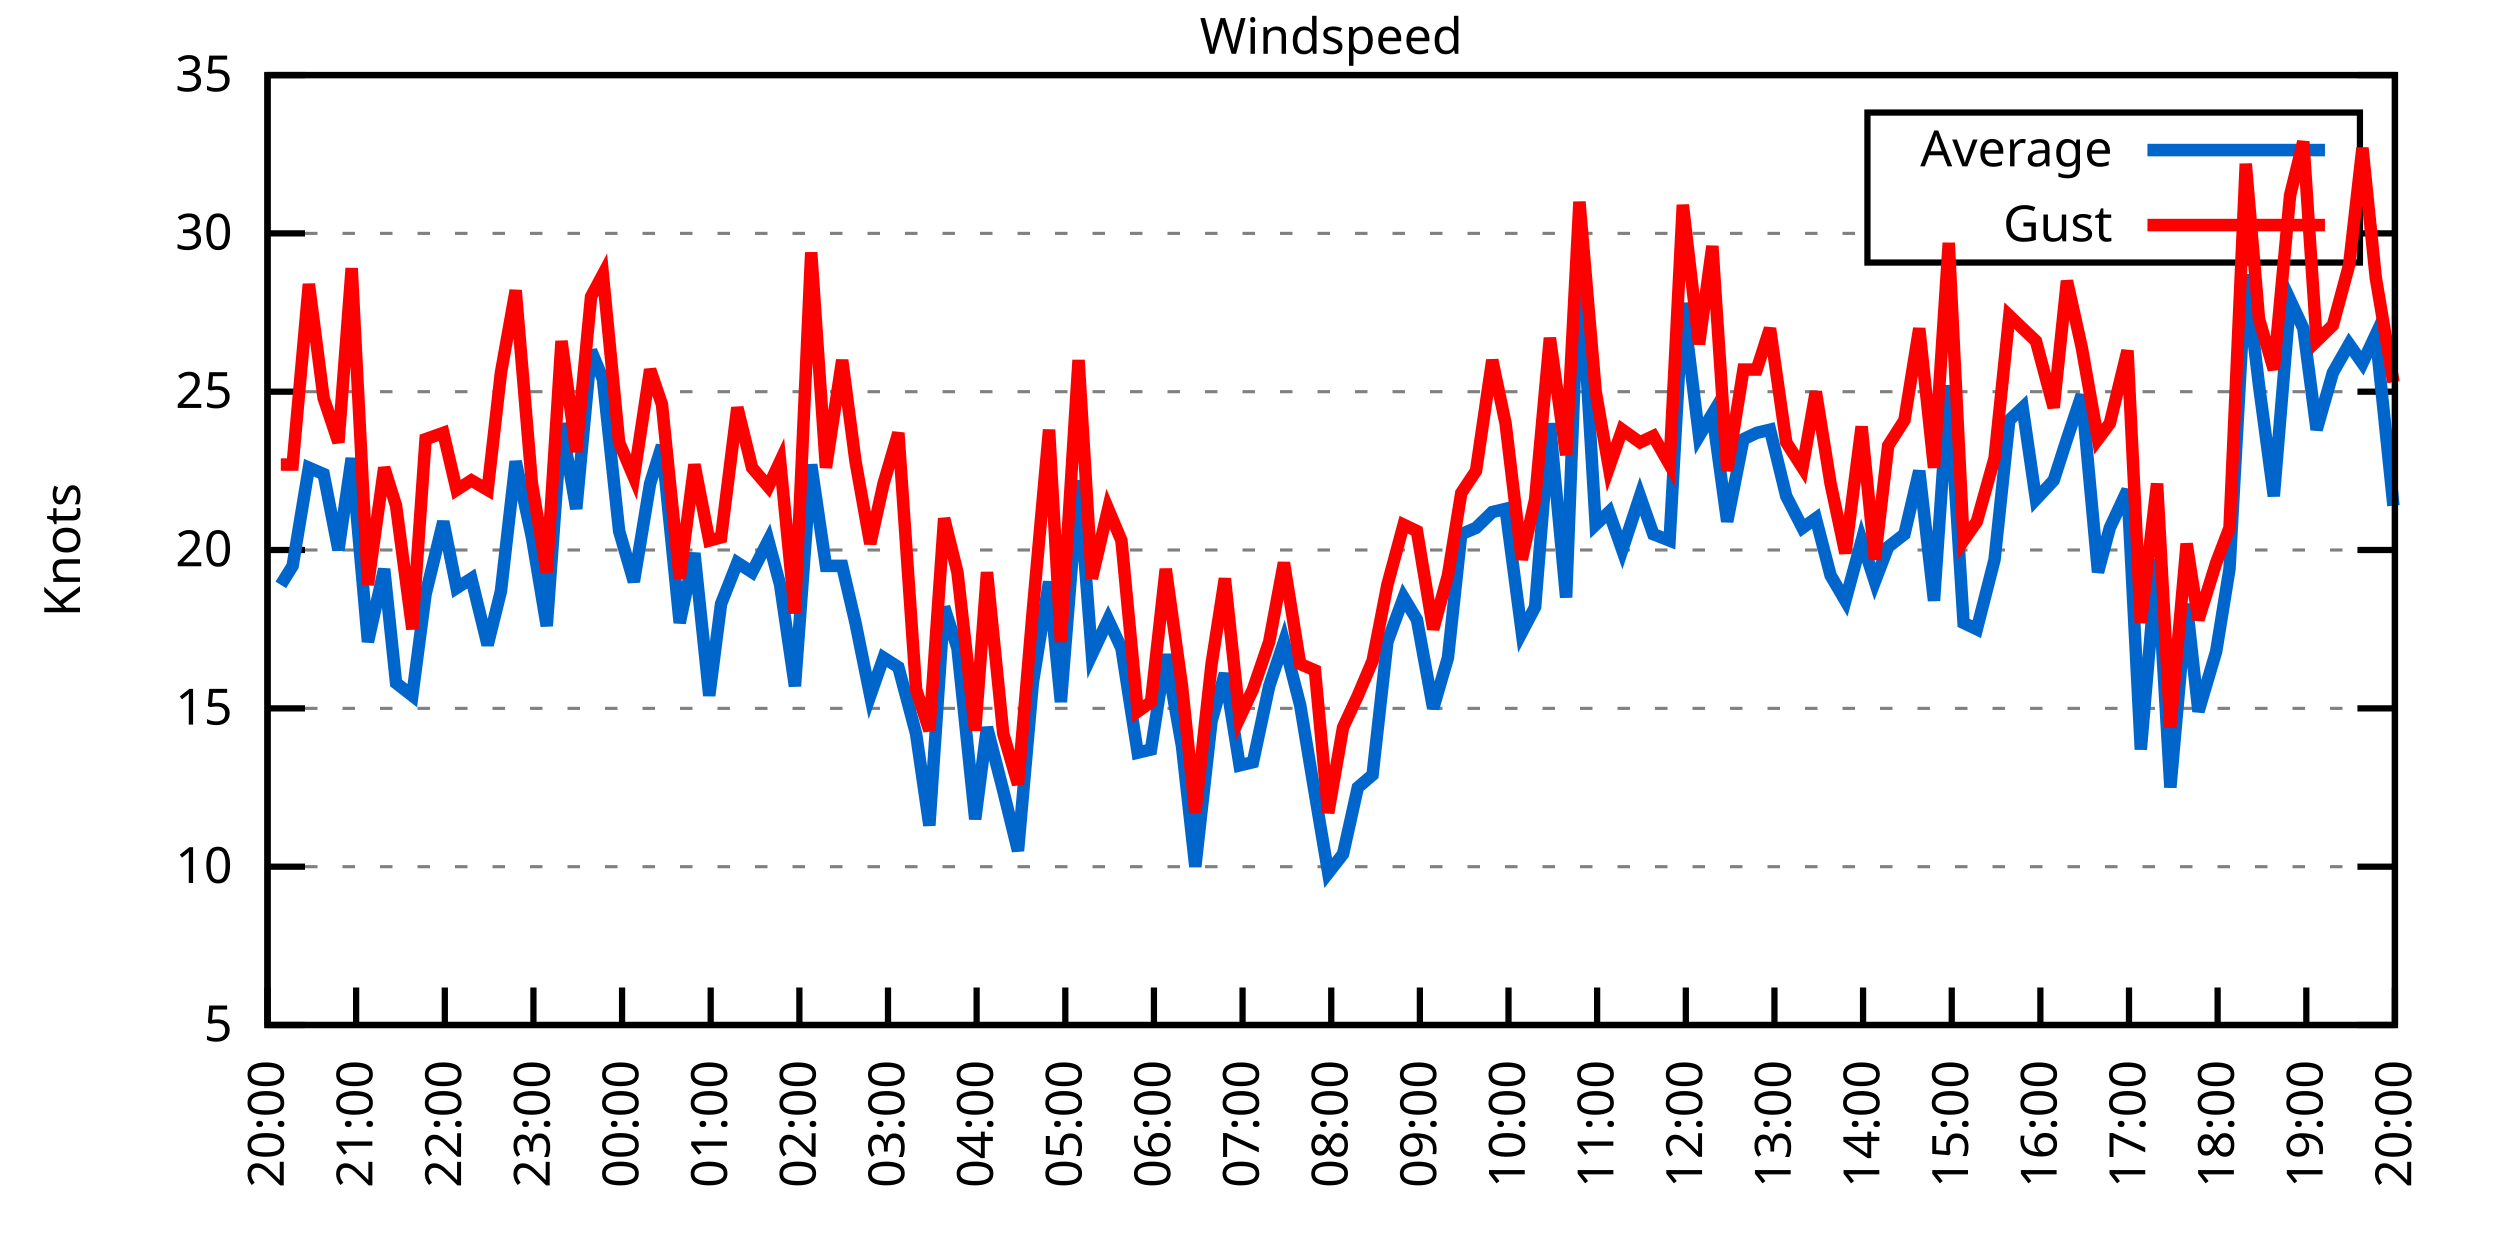
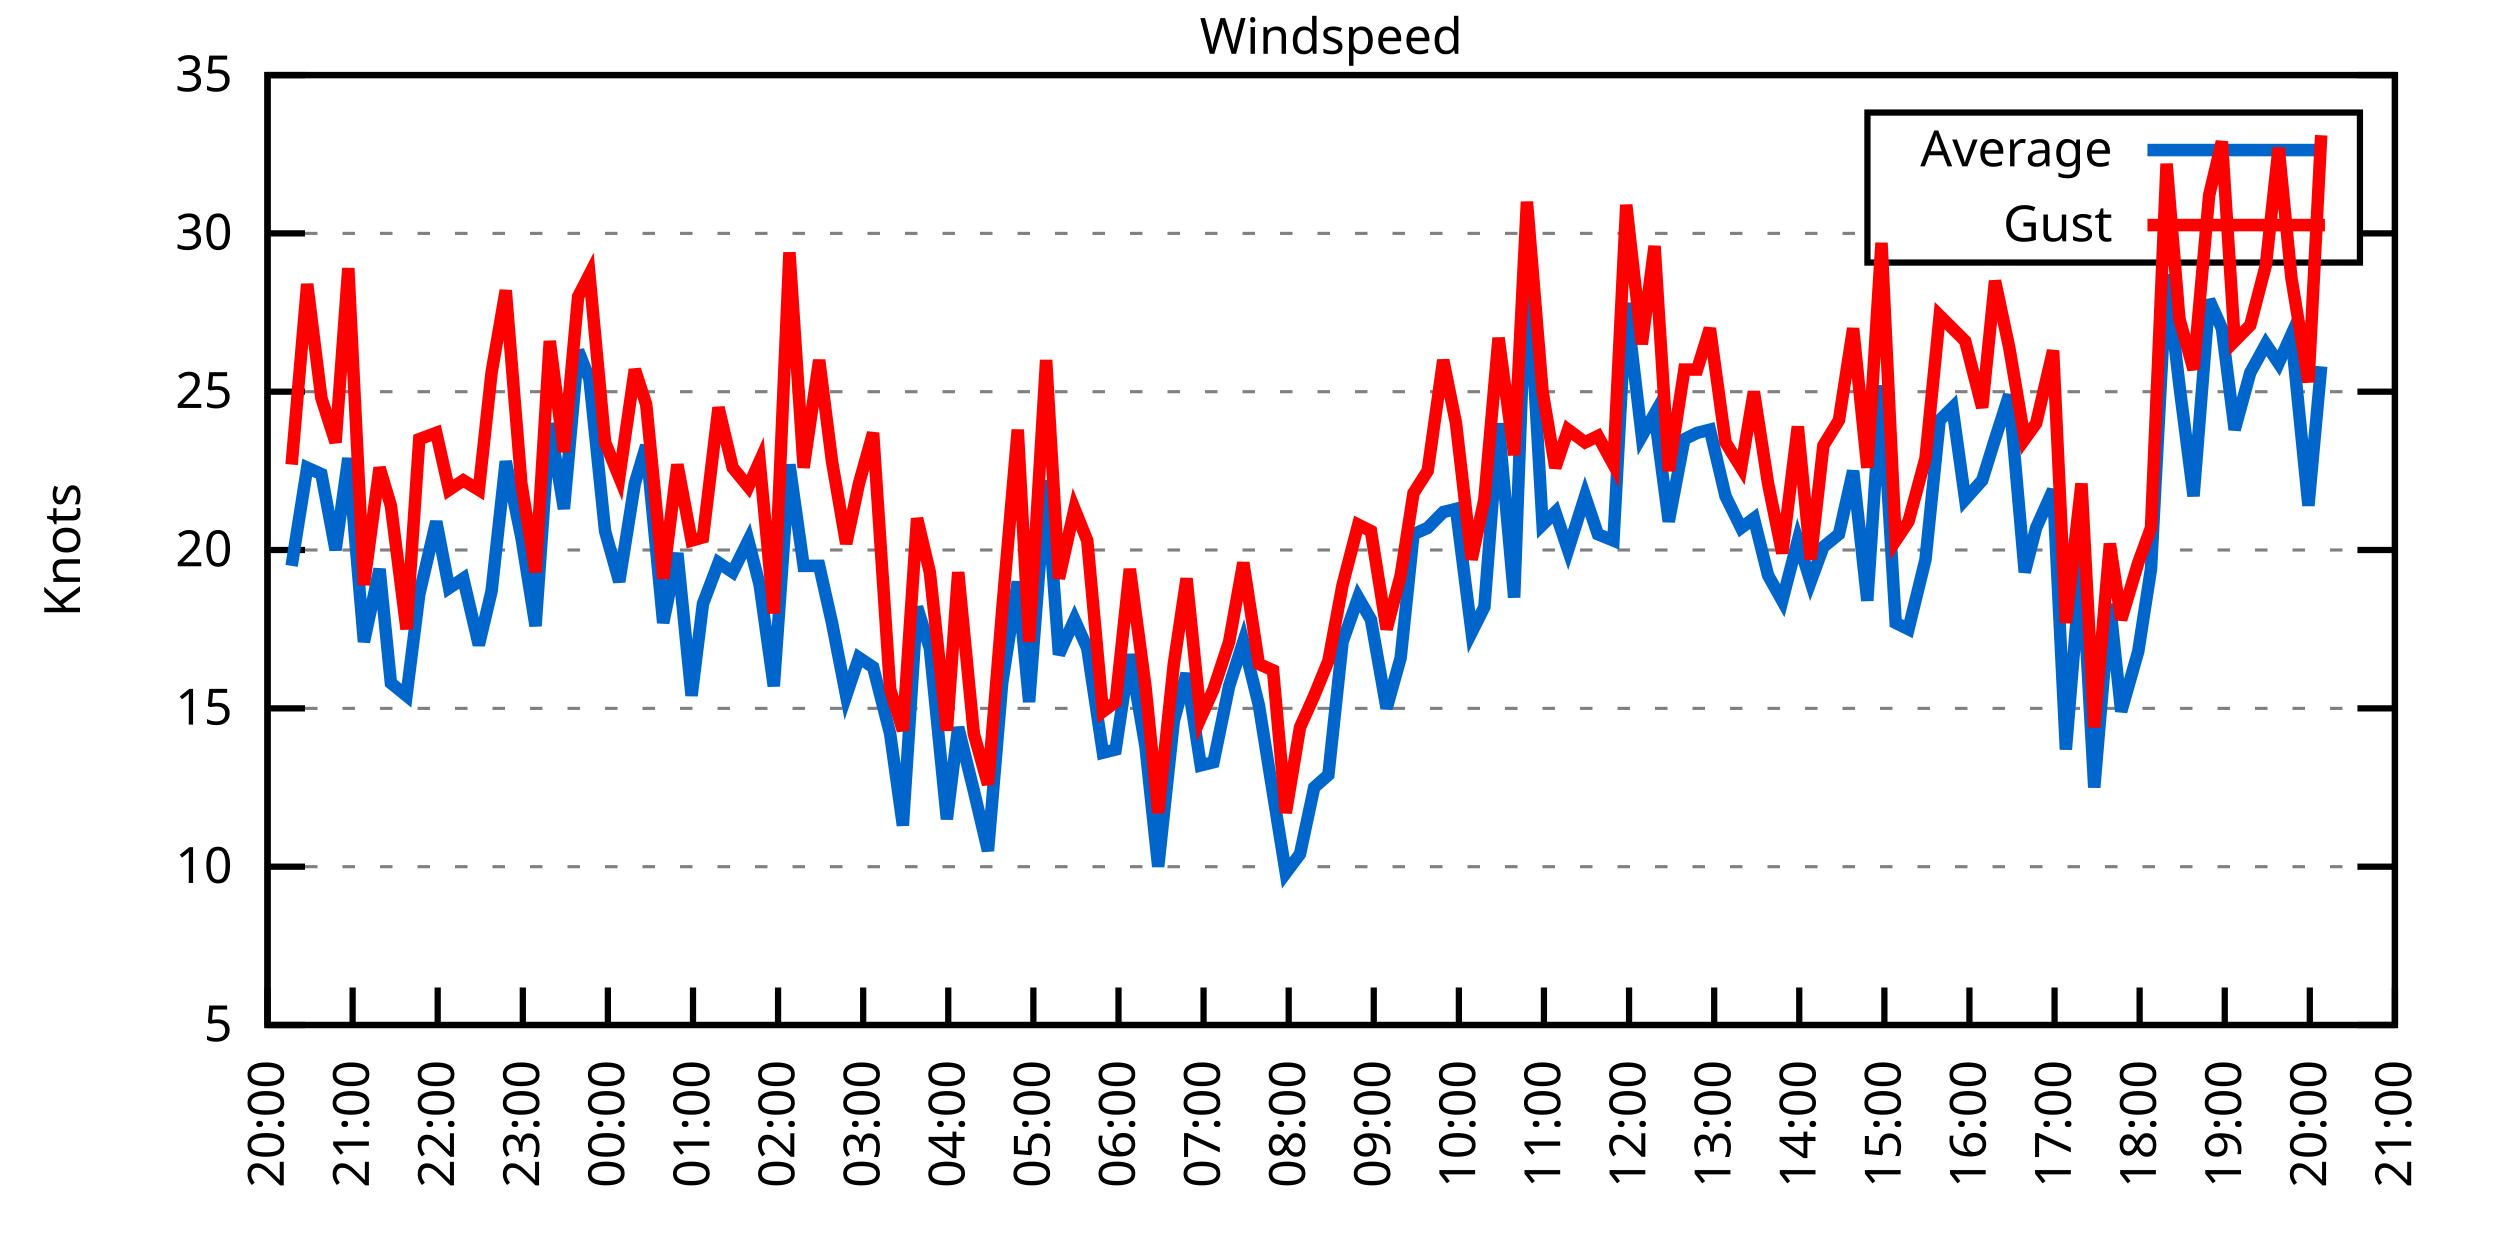
<svg xmlns="http://www.w3.org/2000/svg" xmlns:xlink="http://www.w3.org/1999/xlink" width="400" height="200" viewBox="0 0 400 200">
  <g id="gnuplot_canvas">
    <rect x="0" y="0" width="400" height="200" fill="none" />
    <defs>
      <circle id="gpDot" r="0.5" stroke-width="0.5" stroke="currentColor" />
      <path id="gpPt0" stroke-width="0.333" stroke="currentColor" d="M-1,0 h2 M0,-1 v2" />
      <path id="gpPt1" stroke-width="0.333" stroke="currentColor" d="M-1,-1 L1,1 M1,-1 L-1,1" />
      <path id="gpPt2" stroke-width="0.333" stroke="currentColor" d="M-1,0 L1,0 M0,-1 L0,1 M-1,-1 L1,1 M-1,1 L1,-1" />
      <rect id="gpPt3" stroke-width="0.333" stroke="currentColor" x="-1" y="-1" width="2" height="2" />
      <rect id="gpPt4" stroke-width="0.333" stroke="currentColor" fill="currentColor" x="-1" y="-1" width="2" height="2" />
      <circle id="gpPt5" stroke-width="0.333" stroke="currentColor" cx="0" cy="0" r="1" />
      <use xlink:href="#gpPt5" id="gpPt6" fill="currentColor" stroke="none" />
      <path id="gpPt7" stroke-width="0.333" stroke="currentColor" d="M0,-1.33 L-1.33,0.67 L1.33,0.67 z" />
      <use xlink:href="#gpPt7" id="gpPt8" fill="currentColor" stroke="none" />
      <use xlink:href="#gpPt7" id="gpPt9" stroke="currentColor" transform="rotate(180)" />
      <use xlink:href="#gpPt9" id="gpPt10" fill="currentColor" stroke="none" />
      <use xlink:href="#gpPt3" id="gpPt11" stroke="currentColor" transform="rotate(45)" />
      <use xlink:href="#gpPt11" id="gpPt12" fill="currentColor" stroke="none" />
      <path id="gpPt13" stroke-width="0.333" stroke="currentColor" d="M0,1.330 L1.265,0.411 L0.782,-1.067 L-0.782,-1.076 L-1.265,0.411 z" />
      <use xlink:href="#gpPt13" id="gpPt14" fill="currentColor" stroke="none" />
      <filter id="textbox" filterUnits="objectBoundingBox" x="0" y="0" height="1" width="1">
        <feFlood flood-color="white" flood-opacity="1" result="bgnd" />
        <feComposite in="SourceGraphic" in2="bgnd" operator="atop" />
      </filter>
      <filter id="greybox" filterUnits="objectBoundingBox" x="0" y="0" height="1" width="1">
        <feFlood flood-color="lightgrey" flood-opacity="1" result="grey" />
        <feComposite in="SourceGraphic" in2="grey" operator="atop" />
      </filter>
    </defs>
    <g fill="none" color="white" stroke="currentColor" stroke-width="1.00" stroke-linecap="butt" stroke-linejoin="miter">
</g>
    <g fill="none" color="black" stroke="currentColor" stroke-width="1.00" stroke-linecap="butt" stroke-linejoin="miter">
      <g stroke="none" shape-rendering="crispEdges">
        <polygon fill="rgb(255, 255, 255)" points="42.80,164.00 383.18,164.00 383.18,12.02 42.80,12.02 " />
      </g>
    </g>
    <g fill="none" color="black" stroke="currentColor" stroke-width="1.00" stroke-linecap="butt" stroke-linejoin="miter">
</g>
    <g fill="none" color="black" stroke="black" stroke-width="0.50" stroke-linecap="butt" stroke-linejoin="miter">
</g>
    <g fill="none" color="gray" stroke="currentColor" stroke-width="0.50" stroke-linecap="butt" stroke-linejoin="miter">
      <path stroke="gray" stroke-dasharray="2,4" class="gridline" d="M42.80,164.00 L383.19,164.00  " />
    </g>
    <g fill="none" color="gray" stroke="gray" stroke-width="1.00" stroke-linecap="butt" stroke-linejoin="miter">
</g>
    <g fill="none" color="black" stroke="currentColor" stroke-width="1.00" stroke-linecap="butt" stroke-linejoin="miter">
      <path stroke="black" d="M42.80,164.00 L48.80,164.00 M383.19,164.00 L377.19,164.00  " />
      <g transform="translate(37.20,166.60)" stroke="none" fill="black" font-family="Sans" font-size="8.00" text-anchor="end">
        <text>
          <tspan font-family="Sans"> 5</tspan>
        </text>
      </g>
    </g>
    <g fill="none" color="black" stroke="currentColor" stroke-width="1.00" stroke-linecap="butt" stroke-linejoin="miter">
</g>
    <g fill="none" color="black" stroke="black" stroke-width="0.50" stroke-linecap="butt" stroke-linejoin="miter">
</g>
    <g fill="none" color="gray" stroke="currentColor" stroke-width="0.50" stroke-linecap="butt" stroke-linejoin="miter">
      <path stroke="gray" stroke-dasharray="2,4" class="gridline" d="M42.80,138.67 L383.19,138.67  " />
    </g>
    <g fill="none" color="gray" stroke="gray" stroke-width="1.00" stroke-linecap="butt" stroke-linejoin="miter">
</g>
    <g fill="none" color="black" stroke="currentColor" stroke-width="1.00" stroke-linecap="butt" stroke-linejoin="miter">
      <path stroke="black" d="M42.80,138.67 L48.80,138.67 M383.19,138.67 L377.19,138.67  " />
      <g transform="translate(37.20,141.27)" stroke="none" fill="black" font-family="Sans" font-size="8.00" text-anchor="end">
        <text>
          <tspan font-family="Sans"> 10</tspan>
        </text>
      </g>
    </g>
    <g fill="none" color="black" stroke="currentColor" stroke-width="1.00" stroke-linecap="butt" stroke-linejoin="miter">
</g>
    <g fill="none" color="black" stroke="black" stroke-width="0.50" stroke-linecap="butt" stroke-linejoin="miter">
</g>
    <g fill="none" color="gray" stroke="currentColor" stroke-width="0.50" stroke-linecap="butt" stroke-linejoin="miter">
      <path stroke="gray" stroke-dasharray="2,4" class="gridline" d="M42.80,113.34 L383.19,113.34  " />
    </g>
    <g fill="none" color="gray" stroke="gray" stroke-width="1.00" stroke-linecap="butt" stroke-linejoin="miter">
</g>
    <g fill="none" color="black" stroke="currentColor" stroke-width="1.00" stroke-linecap="butt" stroke-linejoin="miter">
      <path stroke="black" d="M42.80,113.34 L48.80,113.34 M383.19,113.34 L377.19,113.34  " />
      <g transform="translate(37.20,115.94)" stroke="none" fill="black" font-family="Sans" font-size="8.00" text-anchor="end">
        <text>
          <tspan font-family="Sans"> 15</tspan>
        </text>
      </g>
    </g>
    <g fill="none" color="black" stroke="currentColor" stroke-width="1.00" stroke-linecap="butt" stroke-linejoin="miter">
</g>
    <g fill="none" color="black" stroke="black" stroke-width="0.50" stroke-linecap="butt" stroke-linejoin="miter">
</g>
    <g fill="none" color="gray" stroke="currentColor" stroke-width="0.50" stroke-linecap="butt" stroke-linejoin="miter">
      <path stroke="gray" stroke-dasharray="2,4" class="gridline" d="M42.80,88.00 L383.19,88.00  " />
    </g>
    <g fill="none" color="gray" stroke="gray" stroke-width="1.00" stroke-linecap="butt" stroke-linejoin="miter">
</g>
    <g fill="none" color="black" stroke="currentColor" stroke-width="1.00" stroke-linecap="butt" stroke-linejoin="miter">
      <path stroke="black" d="M42.80,88.00 L48.80,88.00 M383.19,88.00 L377.19,88.00  " />
      <g transform="translate(37.20,90.60)" stroke="none" fill="black" font-family="Sans" font-size="8.00" text-anchor="end">
        <text>
          <tspan font-family="Sans"> 20</tspan>
        </text>
      </g>
    </g>
    <g fill="none" color="black" stroke="currentColor" stroke-width="1.00" stroke-linecap="butt" stroke-linejoin="miter">
</g>
    <g fill="none" color="black" stroke="black" stroke-width="0.50" stroke-linecap="butt" stroke-linejoin="miter">
</g>
    <g fill="none" color="gray" stroke="currentColor" stroke-width="0.50" stroke-linecap="butt" stroke-linejoin="miter">
      <path stroke="gray" stroke-dasharray="2,4" class="gridline" d="M42.80,62.67 L383.19,62.67  " />
    </g>
    <g fill="none" color="gray" stroke="gray" stroke-width="1.00" stroke-linecap="butt" stroke-linejoin="miter">
</g>
    <g fill="none" color="black" stroke="currentColor" stroke-width="1.00" stroke-linecap="butt" stroke-linejoin="miter">
      <path stroke="black" d="M42.80,62.67 L48.80,62.67 M383.19,62.67 L377.19,62.67  " />
      <g transform="translate(37.20,65.27)" stroke="none" fill="black" font-family="Sans" font-size="8.00" text-anchor="end">
        <text>
          <tspan font-family="Sans"> 25</tspan>
        </text>
      </g>
    </g>
    <g fill="none" color="black" stroke="currentColor" stroke-width="1.00" stroke-linecap="butt" stroke-linejoin="miter">
</g>
    <g fill="none" color="black" stroke="black" stroke-width="0.50" stroke-linecap="butt" stroke-linejoin="miter">
</g>
    <g fill="none" color="gray" stroke="currentColor" stroke-width="0.50" stroke-linecap="butt" stroke-linejoin="miter">
      <path stroke="gray" stroke-dasharray="2,4" class="gridline" d="M42.80,37.34 L298.79,37.34 M377.59,37.34 L383.19,37.34  " />
    </g>
    <g fill="none" color="gray" stroke="gray" stroke-width="1.00" stroke-linecap="butt" stroke-linejoin="miter">
</g>
    <g fill="none" color="black" stroke="currentColor" stroke-width="1.00" stroke-linecap="butt" stroke-linejoin="miter">
      <path stroke="black" d="M42.80,37.34 L48.80,37.34 M383.19,37.34 L377.19,37.34  " />
      <g transform="translate(37.20,39.94)" stroke="none" fill="black" font-family="Sans" font-size="8.00" text-anchor="end">
        <text>
          <tspan font-family="Sans"> 30</tspan>
        </text>
      </g>
    </g>
    <g fill="none" color="black" stroke="currentColor" stroke-width="1.00" stroke-linecap="butt" stroke-linejoin="miter">
</g>
    <g fill="none" color="black" stroke="black" stroke-width="0.50" stroke-linecap="butt" stroke-linejoin="miter">
</g>
    <g fill="none" color="gray" stroke="currentColor" stroke-width="0.50" stroke-linecap="butt" stroke-linejoin="miter">
      <path stroke="gray" stroke-dasharray="2,4" class="gridline" d="M42.80,12.01 L383.19,12.01  " />
    </g>
    <g fill="none" color="gray" stroke="gray" stroke-width="1.00" stroke-linecap="butt" stroke-linejoin="miter">
</g>
    <g fill="none" color="black" stroke="currentColor" stroke-width="1.00" stroke-linecap="butt" stroke-linejoin="miter">
      <path stroke="black" d="M42.80,12.01 L48.80,12.01 M383.19,12.01 L377.19,12.01  " />
      <g transform="translate(37.20,14.61)" stroke="none" fill="black" font-family="Sans" font-size="8.00" text-anchor="end">
        <text>
          <tspan font-family="Sans"> 35</tspan>
        </text>
      </g>
    </g>
    <g fill="none" color="black" stroke="currentColor" stroke-width="1.00" stroke-linecap="butt" stroke-linejoin="miter">
      <path stroke="black" d="M42.80,164.00 L42.80,158.00  " />
      <g transform="translate(45.40,169.60) rotate(270.00)" stroke="none" fill="black" font-family="Sans" font-size="8.00" text-anchor="end">
        <text>
          <tspan font-family="Sans">20:00</tspan>
        </text>
      </g>
    </g>
    <g fill="none" color="black" stroke="currentColor" stroke-width="1.00" stroke-linecap="butt" stroke-linejoin="miter">
-       <path stroke="black" d="M56.98,164.00 L56.98,158.00  " />
-       <g transform="translate(59.58,169.60) rotate(270.00)" stroke="none" fill="black" font-family="Sans" font-size="8.00" text-anchor="end">
+       <path stroke="black" d="M56.42,164.00 L56.42,158.00  " />
+       <g transform="translate(59.02,169.60) rotate(270.00)" stroke="none" fill="black" font-family="Sans" font-size="8.00" text-anchor="end">
        <text>
          <tspan font-family="Sans">21:00</tspan>
        </text>
      </g>
    </g>
    <g fill="none" color="black" stroke="currentColor" stroke-width="1.00" stroke-linecap="butt" stroke-linejoin="miter">
-       <path stroke="black" d="M71.17,164.00 L71.17,158.00  " />
-       <g transform="translate(73.77,169.60) rotate(270.00)" stroke="none" fill="black" font-family="Sans" font-size="8.00" text-anchor="end">
+       <path stroke="black" d="M70.03,164.00 L70.03,158.00  " />
+       <g transform="translate(72.63,169.60) rotate(270.00)" stroke="none" fill="black" font-family="Sans" font-size="8.00" text-anchor="end">
        <text>
          <tspan font-family="Sans">22:00</tspan>
        </text>
      </g>
    </g>
    <g fill="none" color="black" stroke="currentColor" stroke-width="1.00" stroke-linecap="butt" stroke-linejoin="miter">
-       <path stroke="black" d="M85.35,164.00 L85.35,158.00  " />
-       <g transform="translate(87.95,169.60) rotate(270.00)" stroke="none" fill="black" font-family="Sans" font-size="8.00" text-anchor="end">
+       <path stroke="black" d="M83.65,164.00 L83.65,158.00  " />
+       <g transform="translate(86.25,169.60) rotate(270.00)" stroke="none" fill="black" font-family="Sans" font-size="8.00" text-anchor="end">
        <text>
          <tspan font-family="Sans">23:00</tspan>
        </text>
      </g>
    </g>
    <g fill="none" color="black" stroke="currentColor" stroke-width="1.00" stroke-linecap="butt" stroke-linejoin="miter">
-       <path stroke="black" d="M99.53,164.00 L99.53,158.00  " />
-       <g transform="translate(102.13,169.60) rotate(270.00)" stroke="none" fill="black" font-family="Sans" font-size="8.00" text-anchor="end">
+       <path stroke="black" d="M97.26,164.00 L97.26,158.00  " />
+       <g transform="translate(99.86,169.60) rotate(270.00)" stroke="none" fill="black" font-family="Sans" font-size="8.00" text-anchor="end">
        <text>
          <tspan font-family="Sans">00:00</tspan>
        </text>
      </g>
    </g>
    <g fill="none" color="black" stroke="currentColor" stroke-width="1.00" stroke-linecap="butt" stroke-linejoin="miter">
-       <path stroke="black" d="M113.71,164.00 L113.71,158.00  " />
-       <g transform="translate(116.31,169.60) rotate(270.00)" stroke="none" fill="black" font-family="Sans" font-size="8.00" text-anchor="end">
+       <path stroke="black" d="M110.88,164.00 L110.88,158.00  " />
+       <g transform="translate(113.48,169.60) rotate(270.00)" stroke="none" fill="black" font-family="Sans" font-size="8.00" text-anchor="end">
        <text>
          <tspan font-family="Sans">01:00</tspan>
        </text>
      </g>
    </g>
    <g fill="none" color="black" stroke="currentColor" stroke-width="1.00" stroke-linecap="butt" stroke-linejoin="miter">
-       <path stroke="black" d="M127.90,164.00 L127.90,158.00  " />
-       <g transform="translate(130.50,169.60) rotate(270.00)" stroke="none" fill="black" font-family="Sans" font-size="8.00" text-anchor="end">
+       <path stroke="black" d="M124.49,164.00 L124.49,158.00  " />
+       <g transform="translate(127.09,169.60) rotate(270.00)" stroke="none" fill="black" font-family="Sans" font-size="8.00" text-anchor="end">
        <text>
          <tspan font-family="Sans">02:00</tspan>
        </text>
      </g>
    </g>
    <g fill="none" color="black" stroke="currentColor" stroke-width="1.00" stroke-linecap="butt" stroke-linejoin="miter">
-       <path stroke="black" d="M142.08,164.00 L142.08,158.00  " />
-       <g transform="translate(144.68,169.60) rotate(270.00)" stroke="none" fill="black" font-family="Sans" font-size="8.00" text-anchor="end">
+       <path stroke="black" d="M138.11,164.00 L138.11,158.00  " />
+       <g transform="translate(140.71,169.60) rotate(270.00)" stroke="none" fill="black" font-family="Sans" font-size="8.00" text-anchor="end">
        <text>
          <tspan font-family="Sans">03:00</tspan>
        </text>
      </g>
    </g>
    <g fill="none" color="black" stroke="currentColor" stroke-width="1.00" stroke-linecap="butt" stroke-linejoin="miter">
-       <path stroke="black" d="M156.26,164.00 L156.26,158.00  " />
-       <g transform="translate(158.86,169.60) rotate(270.00)" stroke="none" fill="black" font-family="Sans" font-size="8.00" text-anchor="end">
+       <path stroke="black" d="M151.72,164.00 L151.72,158.00  " />
+       <g transform="translate(154.32,169.60) rotate(270.00)" stroke="none" fill="black" font-family="Sans" font-size="8.00" text-anchor="end">
        <text>
          <tspan font-family="Sans">04:00</tspan>
        </text>
      </g>
    </g>
    <g fill="none" color="black" stroke="currentColor" stroke-width="1.00" stroke-linecap="butt" stroke-linejoin="miter">
-       <path stroke="black" d="M170.45,164.00 L170.45,158.00  " />
-       <g transform="translate(173.05,169.60) rotate(270.00)" stroke="none" fill="black" font-family="Sans" font-size="8.00" text-anchor="end">
+       <path stroke="black" d="M165.34,164.00 L165.34,158.00  " />
+       <g transform="translate(167.94,169.60) rotate(270.00)" stroke="none" fill="black" font-family="Sans" font-size="8.00" text-anchor="end">
        <text>
          <tspan font-family="Sans">05:00</tspan>
        </text>
      </g>
    </g>
    <g fill="none" color="black" stroke="currentColor" stroke-width="1.00" stroke-linecap="butt" stroke-linejoin="miter">
-       <path stroke="black" d="M184.63,164.00 L184.63,158.00  " />
-       <g transform="translate(187.23,169.60) rotate(270.00)" stroke="none" fill="black" font-family="Sans" font-size="8.00" text-anchor="end">
+       <path stroke="black" d="M178.96,164.00 L178.96,158.00  " />
+       <g transform="translate(181.56,169.60) rotate(270.00)" stroke="none" fill="black" font-family="Sans" font-size="8.00" text-anchor="end">
        <text>
          <tspan font-family="Sans">06:00</tspan>
        </text>
      </g>
    </g>
    <g fill="none" color="black" stroke="currentColor" stroke-width="1.00" stroke-linecap="butt" stroke-linejoin="miter">
-       <path stroke="black" d="M198.81,164.00 L198.81,158.00  " />
-       <g transform="translate(201.41,169.60) rotate(270.00)" stroke="none" fill="black" font-family="Sans" font-size="8.00" text-anchor="end">
+       <path stroke="black" d="M192.57,164.00 L192.57,158.00  " />
+       <g transform="translate(195.17,169.60) rotate(270.00)" stroke="none" fill="black" font-family="Sans" font-size="8.00" text-anchor="end">
        <text>
          <tspan font-family="Sans">07:00</tspan>
        </text>
      </g>
    </g>
    <g fill="none" color="black" stroke="currentColor" stroke-width="1.00" stroke-linecap="butt" stroke-linejoin="miter">
-       <path stroke="black" d="M213.00,164.00 L213.00,158.00  " />
-       <g transform="translate(215.60,169.60) rotate(270.00)" stroke="none" fill="black" font-family="Sans" font-size="8.00" text-anchor="end">
+       <path stroke="black" d="M206.19,164.00 L206.19,158.00  " />
+       <g transform="translate(208.79,169.60) rotate(270.00)" stroke="none" fill="black" font-family="Sans" font-size="8.00" text-anchor="end">
        <text>
          <tspan font-family="Sans">08:00</tspan>
        </text>
      </g>
    </g>
    <g fill="none" color="black" stroke="currentColor" stroke-width="1.00" stroke-linecap="butt" stroke-linejoin="miter">
-       <path stroke="black" d="M227.18,164.00 L227.18,158.00  " />
-       <g transform="translate(229.78,169.60) rotate(270.00)" stroke="none" fill="black" font-family="Sans" font-size="8.00" text-anchor="end">
+       <path stroke="black" d="M219.80,164.00 L219.80,158.00  " />
+       <g transform="translate(222.40,169.60) rotate(270.00)" stroke="none" fill="black" font-family="Sans" font-size="8.00" text-anchor="end">
        <text>
          <tspan font-family="Sans">09:00</tspan>
        </text>
      </g>
    </g>
    <g fill="none" color="black" stroke="currentColor" stroke-width="1.00" stroke-linecap="butt" stroke-linejoin="miter">
-       <path stroke="black" d="M241.36,164.00 L241.36,158.00  " />
-       <g transform="translate(243.96,169.60) rotate(270.00)" stroke="none" fill="black" font-family="Sans" font-size="8.00" text-anchor="end">
+       <path stroke="black" d="M233.42,164.00 L233.42,158.00  " />
+       <g transform="translate(236.02,169.60) rotate(270.00)" stroke="none" fill="black" font-family="Sans" font-size="8.00" text-anchor="end">
        <text>
          <tspan font-family="Sans">10:00</tspan>
        </text>
      </g>
    </g>
    <g fill="none" color="black" stroke="currentColor" stroke-width="1.00" stroke-linecap="butt" stroke-linejoin="miter">
-       <path stroke="black" d="M255.54,164.00 L255.54,158.00  " />
-       <g transform="translate(258.14,169.60) rotate(270.00)" stroke="none" fill="black" font-family="Sans" font-size="8.00" text-anchor="end">
+       <path stroke="black" d="M247.03,164.00 L247.03,158.00  " />
+       <g transform="translate(249.63,169.60) rotate(270.00)" stroke="none" fill="black" font-family="Sans" font-size="8.00" text-anchor="end">
        <text>
          <tspan font-family="Sans">11:00</tspan>
        </text>
      </g>
    </g>
    <g fill="none" color="black" stroke="currentColor" stroke-width="1.00" stroke-linecap="butt" stroke-linejoin="miter">
-       <path stroke="black" d="M269.73,164.00 L269.73,158.00  " />
-       <g transform="translate(272.33,169.60) rotate(270.00)" stroke="none" fill="black" font-family="Sans" font-size="8.00" text-anchor="end">
+       <path stroke="black" d="M260.65,164.00 L260.65,158.00  " />
+       <g transform="translate(263.25,169.60) rotate(270.00)" stroke="none" fill="black" font-family="Sans" font-size="8.00" text-anchor="end">
        <text>
          <tspan font-family="Sans">12:00</tspan>
        </text>
      </g>
    </g>
    <g fill="none" color="black" stroke="currentColor" stroke-width="1.00" stroke-linecap="butt" stroke-linejoin="miter">
-       <path stroke="black" d="M283.91,164.00 L283.91,158.00  " />
-       <g transform="translate(286.51,169.60) rotate(270.00)" stroke="none" fill="black" font-family="Sans" font-size="8.00" text-anchor="end">
+       <path stroke="black" d="M274.27,164.00 L274.27,158.00  " />
+       <g transform="translate(276.87,169.60) rotate(270.00)" stroke="none" fill="black" font-family="Sans" font-size="8.00" text-anchor="end">
        <text>
          <tspan font-family="Sans">13:00</tspan>
        </text>
      </g>
    </g>
    <g fill="none" color="black" stroke="currentColor" stroke-width="1.00" stroke-linecap="butt" stroke-linejoin="miter">
-       <path stroke="black" d="M298.09,164.00 L298.09,158.00  " />
-       <g transform="translate(300.69,169.60) rotate(270.00)" stroke="none" fill="black" font-family="Sans" font-size="8.00" text-anchor="end">
+       <path stroke="black" d="M287.88,164.00 L287.88,158.00  " />
+       <g transform="translate(290.48,169.60) rotate(270.00)" stroke="none" fill="black" font-family="Sans" font-size="8.00" text-anchor="end">
        <text>
          <tspan font-family="Sans">14:00</tspan>
        </text>
      </g>
    </g>
    <g fill="none" color="black" stroke="currentColor" stroke-width="1.00" stroke-linecap="butt" stroke-linejoin="miter">
-       <path stroke="black" d="M312.28,164.00 L312.28,158.00  " />
-       <g transform="translate(314.88,169.60) rotate(270.00)" stroke="none" fill="black" font-family="Sans" font-size="8.00" text-anchor="end">
+       <path stroke="black" d="M301.50,164.00 L301.50,158.00  " />
+       <g transform="translate(304.10,169.60) rotate(270.00)" stroke="none" fill="black" font-family="Sans" font-size="8.00" text-anchor="end">
        <text>
          <tspan font-family="Sans">15:00</tspan>
        </text>
      </g>
    </g>
    <g fill="none" color="black" stroke="currentColor" stroke-width="1.00" stroke-linecap="butt" stroke-linejoin="miter">
-       <path stroke="black" d="M326.46,164.00 L326.46,158.00  " />
-       <g transform="translate(329.06,169.60) rotate(270.00)" stroke="none" fill="black" font-family="Sans" font-size="8.00" text-anchor="end">
+       <path stroke="black" d="M315.11,164.00 L315.11,158.00  " />
+       <g transform="translate(317.71,169.60) rotate(270.00)" stroke="none" fill="black" font-family="Sans" font-size="8.00" text-anchor="end">
        <text>
          <tspan font-family="Sans">16:00</tspan>
        </text>
      </g>
    </g>
    <g fill="none" color="black" stroke="currentColor" stroke-width="1.00" stroke-linecap="butt" stroke-linejoin="miter">
-       <path stroke="black" d="M340.64,164.00 L340.64,158.00  " />
-       <g transform="translate(343.24,169.60) rotate(270.00)" stroke="none" fill="black" font-family="Sans" font-size="8.00" text-anchor="end">
+       <path stroke="black" d="M328.73,164.00 L328.73,158.00  " />
+       <g transform="translate(331.33,169.60) rotate(270.00)" stroke="none" fill="black" font-family="Sans" font-size="8.00" text-anchor="end">
        <text>
          <tspan font-family="Sans">17:00</tspan>
        </text>
      </g>
    </g>
    <g fill="none" color="black" stroke="currentColor" stroke-width="1.00" stroke-linecap="butt" stroke-linejoin="miter">
-       <path stroke="black" d="M354.82,164.00 L354.82,158.00  " />
-       <g transform="translate(357.42,169.60) rotate(270.00)" stroke="none" fill="black" font-family="Sans" font-size="8.00" text-anchor="end">
+       <path stroke="black" d="M342.34,164.00 L342.34,158.00  " />
+       <g transform="translate(344.94,169.60) rotate(270.00)" stroke="none" fill="black" font-family="Sans" font-size="8.00" text-anchor="end">
        <text>
          <tspan font-family="Sans">18:00</tspan>
        </text>
      </g>
    </g>
    <g fill="none" color="black" stroke="currentColor" stroke-width="1.00" stroke-linecap="butt" stroke-linejoin="miter">
-       <path stroke="black" d="M369.01,164.00 L369.01,158.00  " />
-       <g transform="translate(371.61,169.60) rotate(270.00)" stroke="none" fill="black" font-family="Sans" font-size="8.00" text-anchor="end">
+       <path stroke="black" d="M355.96,164.00 L355.96,158.00  " />
+       <g transform="translate(358.56,169.60) rotate(270.00)" stroke="none" fill="black" font-family="Sans" font-size="8.00" text-anchor="end">
        <text>
          <tspan font-family="Sans">19:00</tspan>
+         </text>
+       </g>
+     </g>
+     <g fill="none" color="black" stroke="currentColor" stroke-width="1.00" stroke-linecap="butt" stroke-linejoin="miter">
+       <path stroke="black" d="M369.57,164.00 L369.57,158.00  " />
+       <g transform="translate(372.17,169.60) rotate(270.00)" stroke="none" fill="black" font-family="Sans" font-size="8.00" text-anchor="end">
+         <text>
+           <tspan font-family="Sans">20:00</tspan>
        </text>
      </g>
    </g>
    <g fill="none" color="black" stroke="currentColor" stroke-width="1.00" stroke-linecap="butt" stroke-linejoin="miter">
      <path stroke="black" d="M383.19,164.00 L383.19,158.00  " />
      <g transform="translate(385.79,169.60) rotate(270.00)" stroke="none" fill="black" font-family="Sans" font-size="8.00" text-anchor="end">
        <text>
-           <tspan font-family="Sans">20:00</tspan>
+           <tspan font-family="Sans">21:00</tspan>
        </text>
      </g>
    </g>
    <g fill="none" color="black" stroke="currentColor" stroke-width="1.00" stroke-linecap="butt" stroke-linejoin="miter">
</g>
    <g fill="none" color="black" stroke="currentColor" stroke-width="1.00" stroke-linecap="butt" stroke-linejoin="miter">
      <path stroke="black" d="M42.80,12.01 L42.80,164.00 L383.19,164.00 L383.19,12.01 L42.80,12.01 Z  " />
    </g>
    <g fill="none" color="black" stroke="currentColor" stroke-width="1.00" stroke-linecap="butt" stroke-linejoin="miter">
</g>
    <g fill="none" color="black" stroke="currentColor" stroke-width="1.00" stroke-linecap="butt" stroke-linejoin="miter">
      <path stroke="black" d="M298.79,42.01 L298.79,18.01 L377.59,18.01 L377.59,42.01 L298.79,42.01 Z  " />
    </g>
    <g id="Windspeed_plot_1">
      <g fill="none" color="white" stroke="black" stroke-width="2.00" stroke-linecap="butt" stroke-linejoin="miter">
</g>
      <g fill="none" color="black" stroke="currentColor" stroke-width="2.00" stroke-linecap="butt" stroke-linejoin="miter">
        <g transform="translate(337.99,26.61)" stroke="none" fill="black" font-family="Sans" font-size="8.00" text-anchor="end">
          <text>
            <tspan font-family="Sans">Average</tspan>
          </text>
        </g>
      </g>
      <g fill="none" color="black" stroke="currentColor" stroke-width="2.00" stroke-linecap="butt" stroke-linejoin="miter">
-         <path stroke="rgb(  0, 102, 204)" d="M343.59,24.01 L371.99,24.01 M44.93,93.58 L46.82,90.54 L49.42,74.83 L51.78,75.85 L54.15,88.00 L56.27,73.31   L58.87,102.70 L61.47,91.04 L63.37,109.28 L65.97,111.31 L68.09,95.10 L70.93,83.45 L73.06,94.08 L75.42,92.56   L78.02,103.20 L80.15,94.59 L82.51,73.82 L85.11,85.98 L87.48,100.16 L89.84,67.74 L92.20,81.42 L94.57,56.09   L96.46,60.65 L99.06,84.97 L101.42,93.07 L104.02,77.37 L105.91,71.29 L108.75,99.66 L111.11,88.51 L113.48,111.31   L115.37,96.62 L117.97,90.03 L120.33,91.55 L122.93,86.49 L124.82,93.58 L127.19,109.79 L129.79,74.33 L132.15,90.54   L134.75,90.54 L136.88,99.66 L139.24,111.31 L141.37,105.23 L143.74,106.75 L146.57,117.39 L148.70,132.08 L151.06,97.12   L153.19,103.71 L156.03,131.07 L157.92,116.38 L160.52,126.51 L162.88,136.14 L165.25,109.28 L167.85,93.07 L169.74,112.32   L172.57,76.86 L174.70,104.72 L177.30,99.15 L179.43,103.71 L182.03,120.43 L184.16,119.92 L186.52,104.72 L189.12,119.42   L191.25,138.67 L193.85,115.36 L195.98,107.76 L198.34,122.46 L200.47,121.95 L203.07,109.79 L205.43,102.70 L208.03,112.83   L210.39,127.02 L212.52,139.68 L214.89,136.64 L217.25,126.00 L219.61,123.98 L221.98,102.70 L224.58,95.60 L226.71,99.15   L229.31,113.34 L231.67,105.23 L233.80,85.47 L236.16,84.46 L238.76,81.93 L240.89,81.42 L243.49,101.18 L245.62,97.12   L247.98,67.74 L250.58,95.60 L252.71,40.38 L255.31,83.95 L257.43,81.93 L259.56,88.00 L262.40,79.39 L264.53,85.47   L267.13,86.49 L269.25,48.49 L271.85,69.77 L273.98,66.22 L276.35,83.45 L278.95,70.27 L281.07,69.26 L283.20,68.75   L285.80,79.39 L288.40,84.46 L290.53,82.94 L292.89,92.06 L295.26,96.11 L297.86,86.49 L299.98,93.07 L302.11,87.50   L304.71,85.47 L307.08,75.34 L309.44,96.11 L311.80,61.66 L314.17,99.66 L316.29,100.67 L319.13,89.52 L321.49,67.23   L323.62,65.21 L325.75,79.90 L328.59,76.86 L330.71,70.27 L333.08,63.18 L335.68,91.55 L337.57,84.46 L340.40,78.38   L342.53,119.92 L345.13,89.52 L347.26,126.00 L349.86,96.62 L351.75,113.84 L354.59,104.22 L356.72,91.04 L359.32,43.93   L361.44,61.66 L363.81,79.39 L366.41,47.98 L368.53,52.54 L370.66,68.75 L373.26,59.63 L375.86,55.07 L377.99,58.11   L380.12,53.55 L382.95,80.91  " />
+         <path stroke="rgb(  0, 102, 204)" d="M343.59,24.01 L371.99,24.01 M46.66,90.54 L49.15,74.83 L51.42,75.85 L53.69,88.00 L55.73,73.31 L58.23,102.70   L60.73,91.04 L62.54,109.28 L65.04,111.31 L67.08,95.10 L69.80,83.45 L71.85,94.08 L74.12,92.56 L76.61,103.20   L78.65,94.59 L80.92,73.82 L83.42,85.98 L85.69,100.16 L87.96,67.74 L90.23,81.42 L92.50,56.09 L94.31,60.65   L96.81,84.97 L99.08,93.07 L101.57,77.37 L103.39,71.29 L106.11,99.66 L108.38,88.51 L110.65,111.31 L112.47,96.62   L114.96,90.03 L117.23,91.55 L119.73,86.49 L121.54,93.58 L123.81,109.79 L126.31,74.33 L128.58,90.54 L131.07,90.54   L133.12,99.66 L135.39,111.31 L137.43,105.23 L139.70,106.75 L142.42,117.39 L144.46,132.08 L146.73,97.12 L148.77,103.71   L151.50,131.07 L153.31,116.38 L155.81,126.51 L158.08,136.14 L160.35,109.28 L162.84,93.07 L164.66,112.32 L167.38,76.86   L169.43,104.72 L171.92,99.15 L173.96,103.71 L176.46,120.43 L178.50,119.92 L180.77,104.72 L183.27,119.42 L185.31,138.67   L187.81,115.36 L189.85,107.76 L192.12,122.46 L194.16,121.95 L196.66,109.79 L198.93,102.70 L201.42,112.83 L203.69,127.02   L205.73,139.68 L208.00,136.64 L210.27,126.00 L212.54,123.98 L214.81,102.70 L217.31,95.60 L219.35,99.15 L221.85,113.34   L224.11,105.23 L226.16,85.47 L228.43,84.46 L230.92,81.93 L232.96,81.42 L235.46,101.18 L237.50,97.12 L239.77,67.74   L242.27,95.60 L244.31,40.38 L246.81,83.95 L248.85,81.93 L250.89,88.00 L253.61,79.39 L255.66,85.47 L258.15,86.49   L260.20,48.49 L262.69,69.77 L264.73,66.22 L267.00,83.45 L269.50,70.27 L271.54,69.26 L273.58,68.75 L276.08,79.39   L278.58,84.46 L280.62,82.94 L282.89,92.06 L285.16,96.11 L287.65,86.49 L289.70,93.07 L291.74,87.50 L294.23,85.47   L296.50,75.34 L298.77,96.11 L301.04,61.66 L303.31,99.66 L305.35,100.67 L308.08,89.52 L310.35,67.23 L312.39,65.21   L314.43,79.90 L317.15,76.86 L319.20,70.27 L321.47,63.18 L323.96,91.55 L325.78,84.46 L328.50,78.38 L330.54,119.92   L333.04,89.52 L335.08,126.00 L337.58,96.62 L339.39,113.84 L342.12,104.22 L344.16,91.04 L346.65,43.93 L348.70,61.66   L350.97,79.39 L353.46,47.98 L355.50,52.54 L357.55,68.75 L360.04,59.63 L362.54,55.07 L364.58,58.11 L366.62,53.55   L369.35,80.91 L371.39,58.62  " />
      </g>
    </g>
    <g id="Windspeed_plot_2">
      <g fill="none" color="black" stroke="currentColor" stroke-width="2.00" stroke-linecap="butt" stroke-linejoin="miter">
        <g transform="translate(337.99,38.61)" stroke="none" fill="black" font-family="Sans" font-size="8.00" text-anchor="end">
          <text>
            <tspan font-family="Sans">Gust</tspan>
          </text>
        </g>
      </g>
      <g fill="none" color="black" stroke="currentColor" stroke-width="2.00" stroke-linecap="butt" stroke-linejoin="miter">
-         <path stroke="rgb(255,   0,   0)" d="M343.59,36.01 L371.99,36.01 M44.93,74.33 L46.82,74.33 L49.42,45.45 L51.78,63.69 L54.15,70.78 L56.27,42.91   L58.87,93.58 L61.47,74.83 L63.37,80.91 L65.97,100.67 L68.09,70.27 L70.93,69.26 L73.06,78.38 L75.42,76.86   L78.02,78.38 L80.15,59.63 L82.51,46.46 L85.11,77.37 L87.48,91.55 L89.84,54.57 L92.20,72.30 L94.57,47.47   L96.46,43.93 L99.06,70.78 L101.42,76.35 L104.02,59.13 L105.91,64.70 L108.75,92.56 L111.11,74.33 L113.48,86.49   L115.37,85.98 L117.97,65.21 L120.33,74.83 L122.93,77.87 L124.82,73.82 L127.19,98.14 L129.79,40.38 L132.15,74.83   L134.75,57.61 L136.88,73.82 L139.24,86.99 L141.37,77.37 L143.74,69.26 L146.57,110.30 L148.70,116.88 L151.06,82.94   L153.19,91.55 L156.03,116.88 L157.92,91.55 L160.52,117.39 L162.88,125.50 L165.25,97.63 L167.85,68.75 L169.74,102.70   L172.57,57.61 L174.70,92.56 L177.30,81.42 L179.43,86.49 L182.03,113.84 L184.16,112.32 L186.52,91.04 L189.12,109.79   L191.25,130.06 L193.85,106.24 L195.98,92.56 L198.34,114.86 L200.47,110.30 L203.07,102.70 L205.43,90.03 L208.03,106.24   L210.39,107.26 L212.52,130.06 L214.89,116.38 L217.25,111.31 L219.61,105.74 L221.98,93.58 L224.58,83.95 L226.71,84.97   L229.31,100.67 L231.67,92.06 L233.80,78.89 L236.16,75.34 L238.76,57.61 L240.89,67.74 L243.49,89.52 L245.62,79.90   L247.98,54.06 L250.58,72.81 L252.71,32.28 L255.31,62.67 L257.43,74.83 L259.56,68.75 L262.40,70.78 L264.53,69.77   L267.13,74.33 L269.25,32.78 L271.85,55.07 L273.98,39.37 L276.35,75.34 L278.95,59.13 L281.07,59.13 L283.20,52.54   L285.80,70.78 L288.40,74.83 L290.53,62.67 L292.89,77.37 L295.26,88.51 L297.86,68.25 L299.98,89.52 L302.11,71.29   L304.71,67.23 L307.08,52.54 L309.44,74.83 L311.80,38.86 L314.17,86.49 L316.29,83.45 L319.13,73.31 L321.49,50.51   L323.62,52.54 L325.75,54.57 L328.59,65.21 L330.71,44.94 L333.08,55.58 L335.68,70.27 L337.57,67.74 L340.40,56.09   L342.53,99.66 L345.13,77.37 L347.26,116.38 L349.86,86.99 L351.75,99.15 L354.59,90.03 L356.72,84.46 L359.32,26.20   L361.44,51.02 L363.81,59.13 L366.41,31.26 L368.53,22.65 L370.66,54.57 L373.26,52.03 L375.86,42.41 L377.99,23.66   L380.12,44.43 L382.95,61.15  " />
+         <path stroke="rgb(255,   0,   0)" d="M343.59,36.01 L371.99,36.01 M46.66,74.33 L49.15,45.45 L51.42,63.69 L53.69,70.78 L55.73,42.91 L58.23,93.58   L60.73,74.83 L62.54,80.91 L65.04,100.67 L67.08,70.27 L69.80,69.26 L71.85,78.38 L74.12,76.86 L76.61,78.38   L78.65,59.63 L80.92,46.46 L83.42,77.37 L85.69,91.55 L87.96,54.57 L90.23,72.30 L92.50,47.47 L94.31,43.93   L96.81,70.78 L99.08,76.35 L101.57,59.13 L103.39,64.70 L106.11,92.56 L108.38,74.33 L110.65,86.49 L112.47,85.98   L114.96,65.21 L117.23,74.83 L119.73,77.87 L121.54,73.82 L123.81,98.14 L126.31,40.38 L128.58,74.83 L131.07,57.61   L133.12,73.82 L135.39,86.99 L137.43,77.37 L139.70,69.26 L142.42,110.30 L144.46,116.88 L146.73,82.94 L148.77,91.55   L151.50,116.88 L153.31,91.55 L155.81,117.39 L158.08,125.50 L160.35,97.63 L162.84,68.75 L164.66,102.70 L167.38,57.61   L169.43,92.56 L171.92,81.42 L173.96,86.49 L176.46,113.84 L178.50,112.32 L180.77,91.04 L183.27,109.79 L185.31,130.06   L187.81,106.24 L189.85,92.56 L192.12,114.86 L194.16,110.30 L196.66,102.70 L198.93,90.03 L201.42,106.24 L203.69,107.26   L205.73,130.06 L208.00,116.38 L210.27,111.31 L212.54,105.74 L214.81,93.58 L217.31,83.95 L219.35,84.97 L221.85,100.67   L224.11,92.06 L226.16,78.89 L228.43,75.34 L230.92,57.61 L232.96,67.74 L235.46,89.52 L237.50,79.90 L239.77,54.06   L242.27,72.81 L244.31,32.28 L246.81,62.67 L248.85,74.83 L250.89,68.75 L253.61,70.78 L255.66,69.77 L258.15,74.33   L260.20,32.78 L262.69,55.07 L264.73,39.37 L267.00,75.34 L269.50,59.13 L271.54,59.13 L273.58,52.54 L276.08,70.78   L278.58,74.83 L280.62,62.67 L282.89,77.37 L285.16,88.51 L287.65,68.25 L289.70,89.52 L291.74,71.29 L294.23,67.23   L296.50,52.54 L298.77,74.83 L301.04,38.86 L303.31,86.49 L305.35,83.45 L308.08,73.31 L310.35,50.51 L312.39,52.54   L314.43,54.57 L317.15,65.21 L319.20,44.94 L321.47,55.58 L323.96,70.27 L325.78,67.74 L328.50,56.09 L330.54,99.66   L333.04,77.37 L335.08,116.38 L337.58,86.99 L339.39,99.15 L342.12,90.03 L344.16,84.46 L346.65,26.20 L348.70,51.02   L350.97,59.13 L353.46,31.26 L355.50,22.65 L357.55,54.57 L360.04,52.03 L362.54,42.41 L364.58,23.66 L366.62,44.43   L369.35,61.15 L371.39,21.64  " />
      </g>
    </g>
    <g fill="none" color="black" stroke="currentColor" stroke-width="2.00" stroke-linecap="butt" stroke-linejoin="miter">
</g>
    <g fill="none" color="black" stroke="black" stroke-width="1.00" stroke-linecap="butt" stroke-linejoin="miter">
</g>
    <g fill="none" color="black" stroke="currentColor" stroke-width="1.00" stroke-linecap="butt" stroke-linejoin="miter">
      <path stroke="black" d="M42.80,12.01 L42.80,164.00 L383.19,164.00 L383.19,12.01 L42.80,12.01 Z  " />
      <g transform="translate(12.80,88.01) rotate(270.00)" stroke="none" fill="black" font-family="Sans" font-size="8.00" text-anchor="middle">
        <text>
          <tspan font-family="Sans">Knots</tspan>
        </text>
      </g>
    </g>
    <g fill="none" color="black" stroke="currentColor" stroke-width="1.00" stroke-linecap="butt" stroke-linejoin="miter">
</g>
    <g fill="none" color="black" stroke="currentColor" stroke-width="1.00" stroke-linecap="butt" stroke-linejoin="miter">
      <g transform="translate(212.99,8.61)" stroke="none" fill="black" font-family="Sans" font-size="8.00" text-anchor="middle">
        <text>
          <tspan font-family="Sans">Windspeed</tspan>
        </text>
      </g>
    </g>
    <g fill="none" color="black" stroke="currentColor" stroke-width="1.00" stroke-linecap="butt" stroke-linejoin="miter">
</g>
  </g>
</svg>
